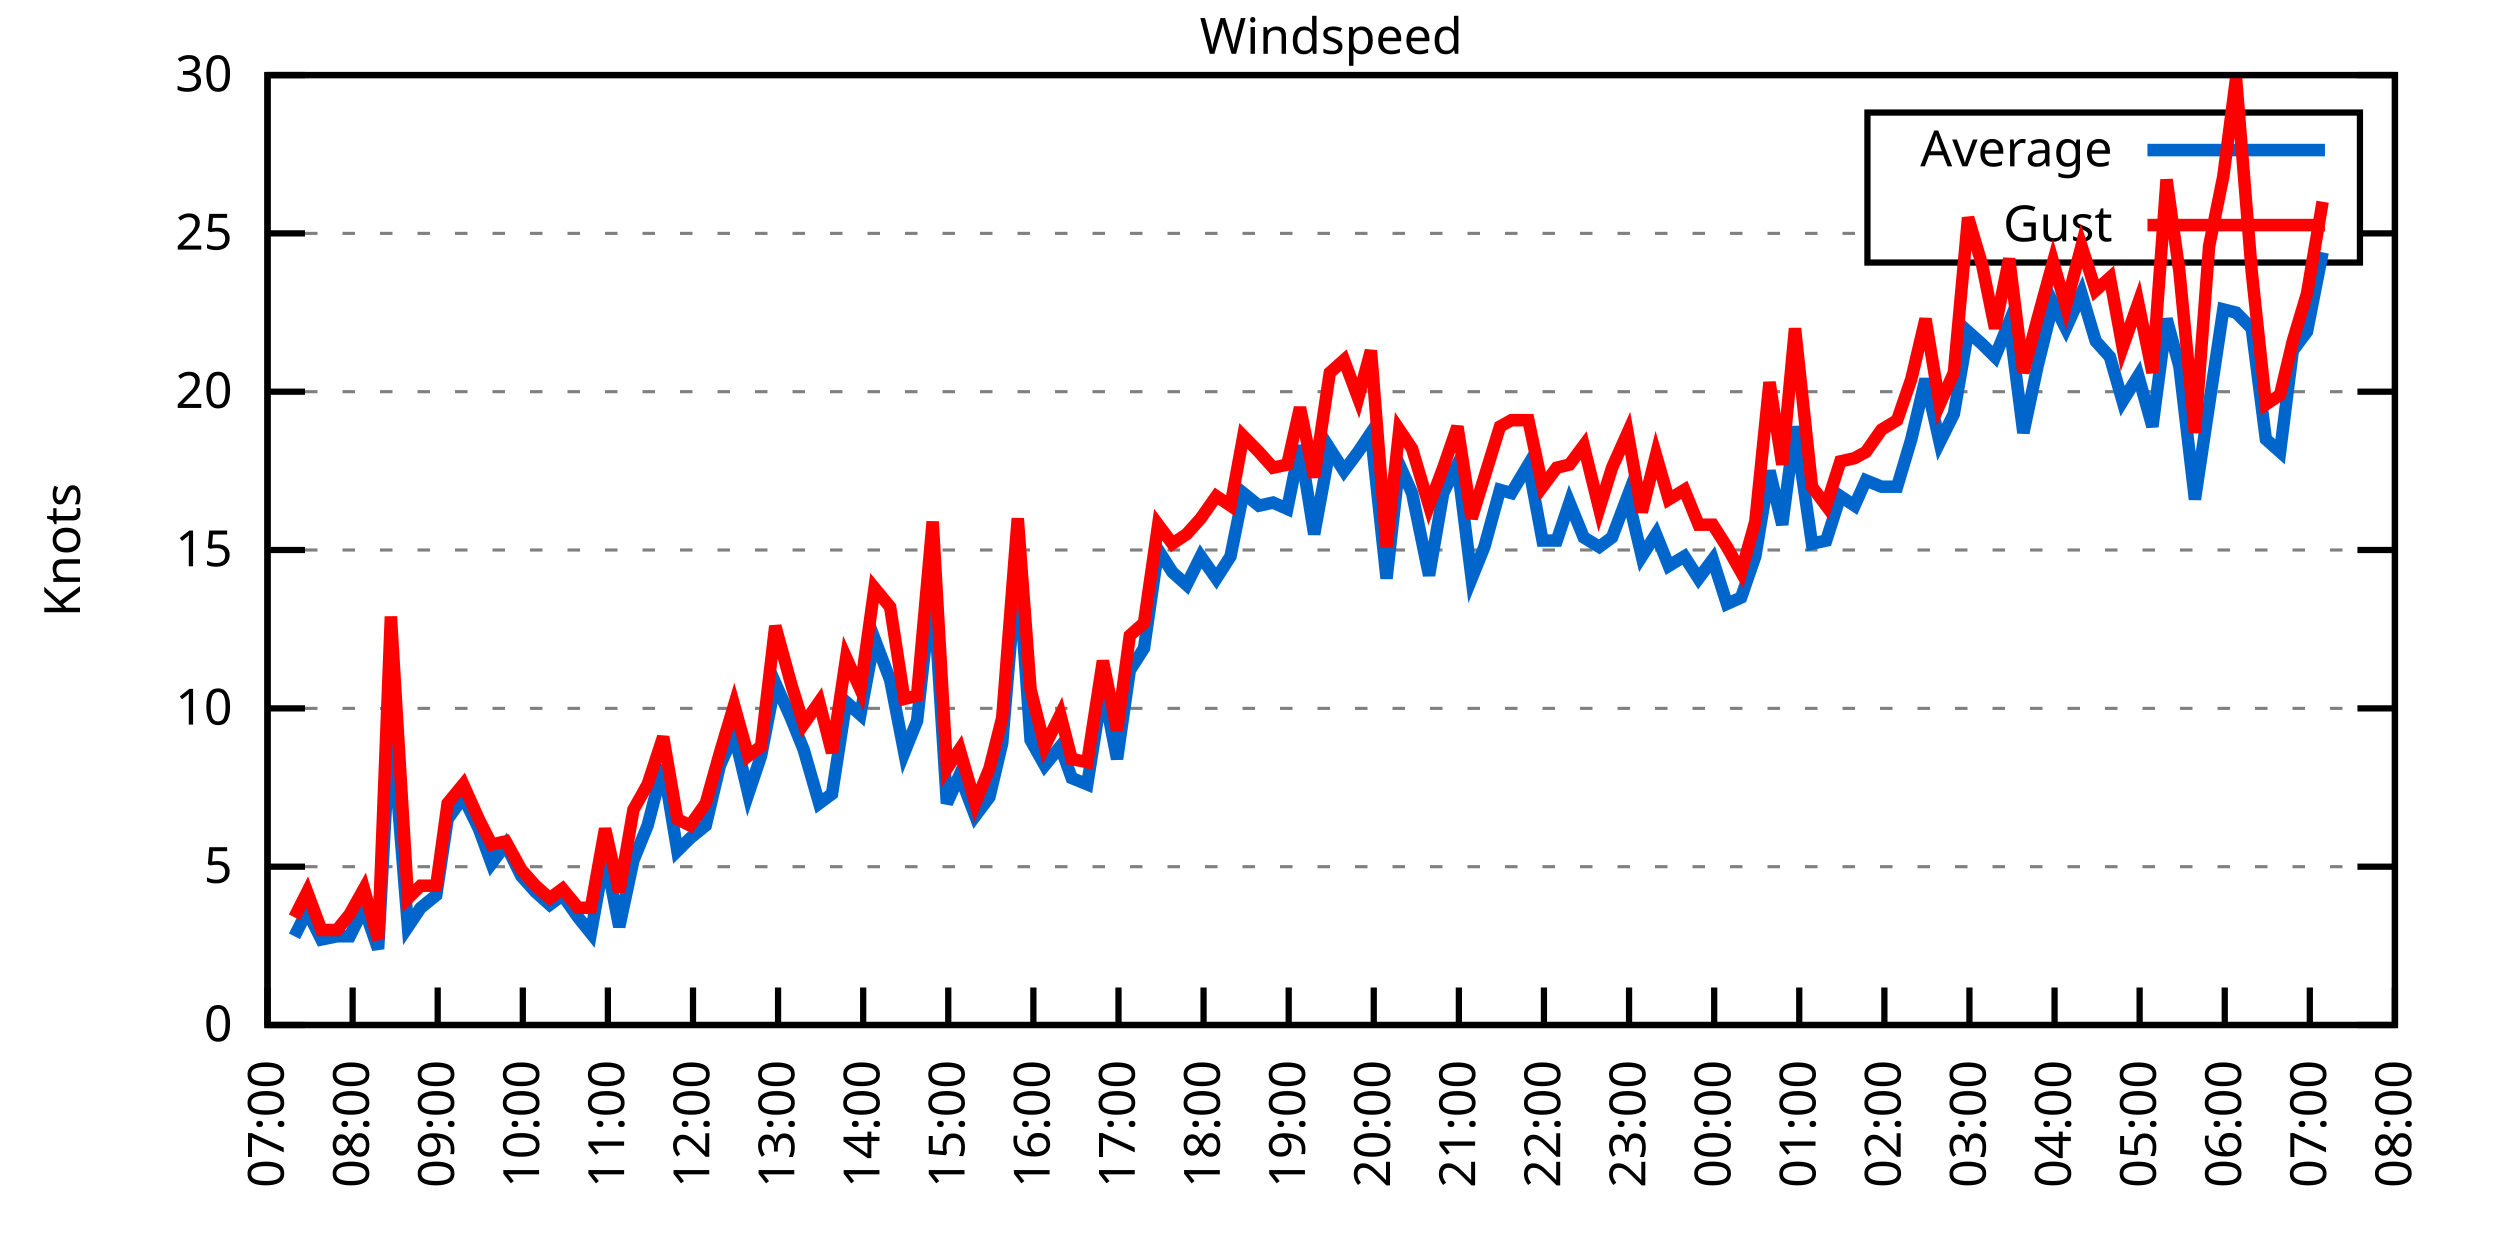
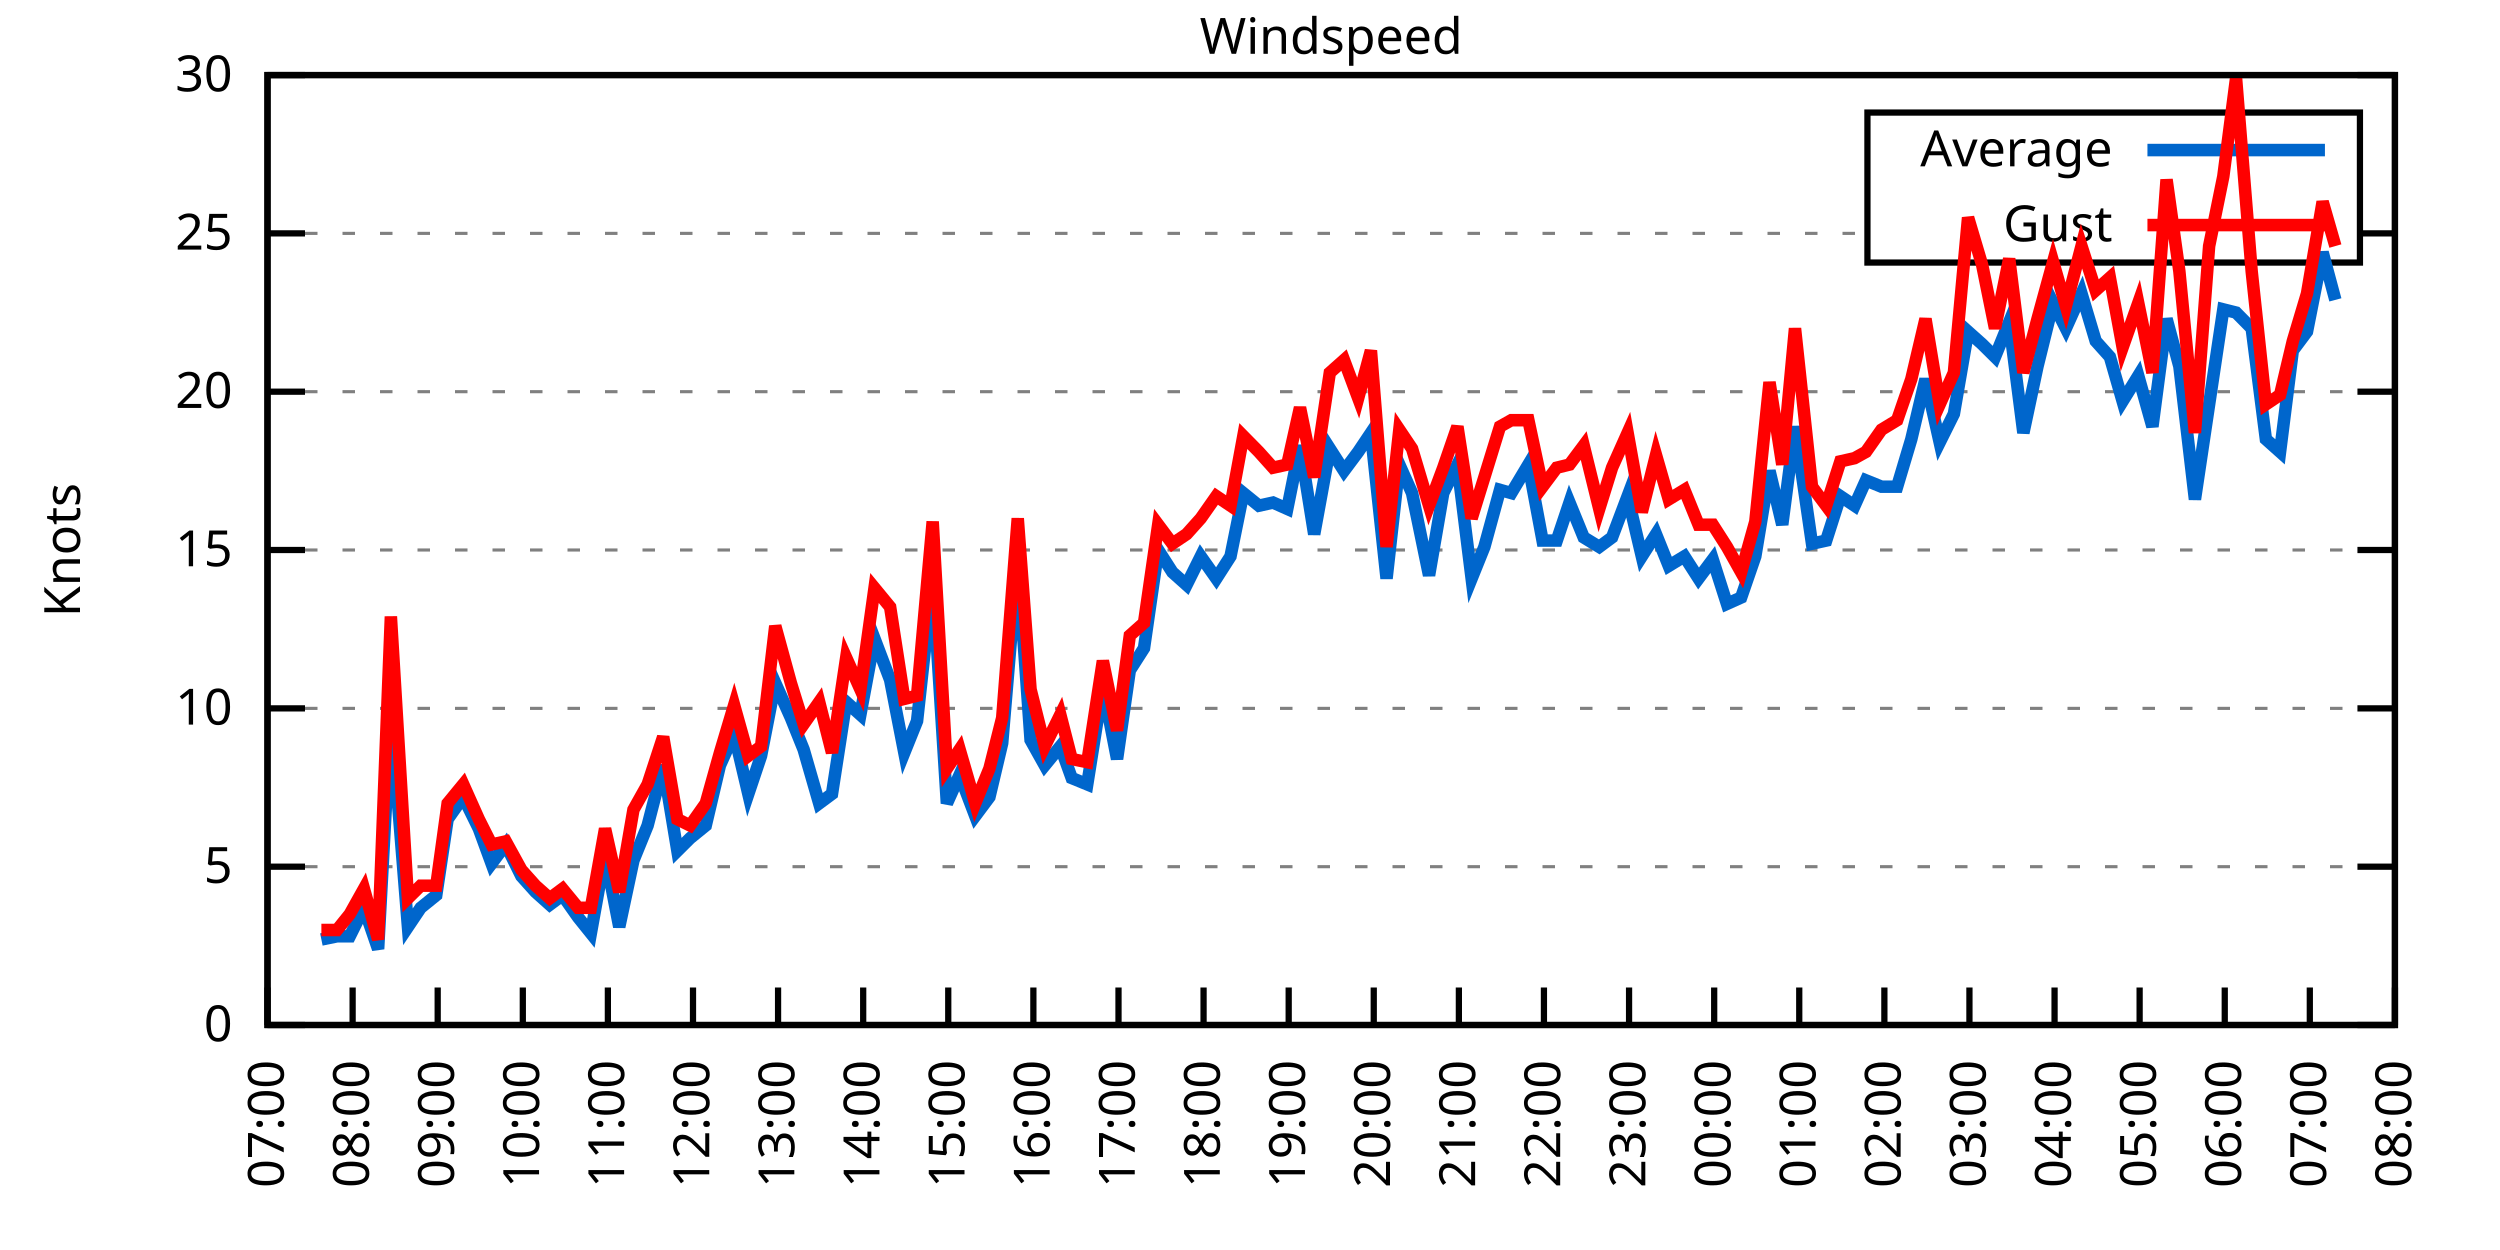
<svg xmlns="http://www.w3.org/2000/svg" xmlns:xlink="http://www.w3.org/1999/xlink" width="400" height="200" viewBox="0 0 400 200">
  <g id="gnuplot_canvas">
    <rect x="0" y="0" width="400" height="200" fill="none" />
    <defs>
      <circle id="gpDot" r="0.5" stroke-width="0.5" stroke="currentColor" />
      <path id="gpPt0" stroke-width="0.333" stroke="currentColor" d="M-1,0 h2 M0,-1 v2" />
      <path id="gpPt1" stroke-width="0.333" stroke="currentColor" d="M-1,-1 L1,1 M1,-1 L-1,1" />
      <path id="gpPt2" stroke-width="0.333" stroke="currentColor" d="M-1,0 L1,0 M0,-1 L0,1 M-1,-1 L1,1 M-1,1 L1,-1" />
      <rect id="gpPt3" stroke-width="0.333" stroke="currentColor" x="-1" y="-1" width="2" height="2" />
      <rect id="gpPt4" stroke-width="0.333" stroke="currentColor" fill="currentColor" x="-1" y="-1" width="2" height="2" />
      <circle id="gpPt5" stroke-width="0.333" stroke="currentColor" cx="0" cy="0" r="1" />
      <use xlink:href="#gpPt5" id="gpPt6" fill="currentColor" stroke="none" />
      <path id="gpPt7" stroke-width="0.333" stroke="currentColor" d="M0,-1.33 L-1.33,0.67 L1.33,0.67 z" />
      <use xlink:href="#gpPt7" id="gpPt8" fill="currentColor" stroke="none" />
      <use xlink:href="#gpPt7" id="gpPt9" stroke="currentColor" transform="rotate(180)" />
      <use xlink:href="#gpPt9" id="gpPt10" fill="currentColor" stroke="none" />
      <use xlink:href="#gpPt3" id="gpPt11" stroke="currentColor" transform="rotate(45)" />
      <use xlink:href="#gpPt11" id="gpPt12" fill="currentColor" stroke="none" />
      <path id="gpPt13" stroke-width="0.333" stroke="currentColor" d="M0,1.330 L1.265,0.411 L0.782,-1.067 L-0.782,-1.076 L-1.265,0.411 z" />
      <use xlink:href="#gpPt13" id="gpPt14" fill="currentColor" stroke="none" />
      <filter id="textbox" filterUnits="objectBoundingBox" x="0" y="0" height="1" width="1">
        <feFlood flood-color="white" flood-opacity="1" result="bgnd" />
        <feComposite in="SourceGraphic" in2="bgnd" operator="atop" />
      </filter>
      <filter id="greybox" filterUnits="objectBoundingBox" x="0" y="0" height="1" width="1">
        <feFlood flood-color="lightgrey" flood-opacity="1" result="grey" />
        <feComposite in="SourceGraphic" in2="grey" operator="atop" />
      </filter>
    </defs>
    <g fill="none" color="white" stroke="currentColor" stroke-width="1.00" stroke-linecap="butt" stroke-linejoin="miter">
</g>
    <g fill="none" color="black" stroke="currentColor" stroke-width="1.00" stroke-linecap="butt" stroke-linejoin="miter">
      <g stroke="none" shape-rendering="crispEdges">
        <polygon fill="rgb(255, 255, 255)" points="42.80,164.00 383.18,164.00 383.18,12.02 42.80,12.02 " />
      </g>
    </g>
    <g fill="none" color="black" stroke="currentColor" stroke-width="1.00" stroke-linecap="butt" stroke-linejoin="miter">
</g>
    <g fill="none" color="black" stroke="black" stroke-width="0.50" stroke-linecap="butt" stroke-linejoin="miter">
</g>
    <g fill="none" color="gray" stroke="currentColor" stroke-width="0.50" stroke-linecap="butt" stroke-linejoin="miter">
      <path stroke="gray" stroke-dasharray="2,4" class="gridline" d="M42.80,164.00 L383.19,164.00  " />
    </g>
    <g fill="none" color="gray" stroke="gray" stroke-width="1.00" stroke-linecap="butt" stroke-linejoin="miter">
</g>
    <g fill="none" color="black" stroke="currentColor" stroke-width="1.00" stroke-linecap="butt" stroke-linejoin="miter">
      <path stroke="black" d="M42.80,164.00 L48.80,164.00 M383.19,164.00 L377.19,164.00  " />
      <g transform="translate(37.20,166.60)" stroke="none" fill="black" font-family="Sans" font-size="8.00" text-anchor="end">
        <text>
          <tspan font-family="Sans"> 0</tspan>
        </text>
      </g>
    </g>
    <g fill="none" color="black" stroke="currentColor" stroke-width="1.00" stroke-linecap="butt" stroke-linejoin="miter">
</g>
    <g fill="none" color="black" stroke="black" stroke-width="0.50" stroke-linecap="butt" stroke-linejoin="miter">
</g>
    <g fill="none" color="gray" stroke="currentColor" stroke-width="0.50" stroke-linecap="butt" stroke-linejoin="miter">
      <path stroke="gray" stroke-dasharray="2,4" class="gridline" d="M42.80,138.67 L383.19,138.67  " />
    </g>
    <g fill="none" color="gray" stroke="gray" stroke-width="1.00" stroke-linecap="butt" stroke-linejoin="miter">
</g>
    <g fill="none" color="black" stroke="currentColor" stroke-width="1.00" stroke-linecap="butt" stroke-linejoin="miter">
      <path stroke="black" d="M42.80,138.67 L48.80,138.67 M383.19,138.67 L377.19,138.67  " />
      <g transform="translate(37.20,141.27)" stroke="none" fill="black" font-family="Sans" font-size="8.00" text-anchor="end">
        <text>
          <tspan font-family="Sans"> 5</tspan>
        </text>
      </g>
    </g>
    <g fill="none" color="black" stroke="currentColor" stroke-width="1.00" stroke-linecap="butt" stroke-linejoin="miter">
</g>
    <g fill="none" color="black" stroke="black" stroke-width="0.50" stroke-linecap="butt" stroke-linejoin="miter">
</g>
    <g fill="none" color="gray" stroke="currentColor" stroke-width="0.50" stroke-linecap="butt" stroke-linejoin="miter">
      <path stroke="gray" stroke-dasharray="2,4" class="gridline" d="M42.80,113.34 L383.19,113.34  " />
    </g>
    <g fill="none" color="gray" stroke="gray" stroke-width="1.00" stroke-linecap="butt" stroke-linejoin="miter">
</g>
    <g fill="none" color="black" stroke="currentColor" stroke-width="1.00" stroke-linecap="butt" stroke-linejoin="miter">
      <path stroke="black" d="M42.80,113.34 L48.80,113.34 M383.19,113.34 L377.19,113.34  " />
      <g transform="translate(37.20,115.94)" stroke="none" fill="black" font-family="Sans" font-size="8.00" text-anchor="end">
        <text>
          <tspan font-family="Sans"> 10</tspan>
        </text>
      </g>
    </g>
    <g fill="none" color="black" stroke="currentColor" stroke-width="1.00" stroke-linecap="butt" stroke-linejoin="miter">
</g>
    <g fill="none" color="black" stroke="black" stroke-width="0.50" stroke-linecap="butt" stroke-linejoin="miter">
</g>
    <g fill="none" color="gray" stroke="currentColor" stroke-width="0.50" stroke-linecap="butt" stroke-linejoin="miter">
      <path stroke="gray" stroke-dasharray="2,4" class="gridline" d="M42.80,88.00 L383.19,88.00  " />
    </g>
    <g fill="none" color="gray" stroke="gray" stroke-width="1.00" stroke-linecap="butt" stroke-linejoin="miter">
</g>
    <g fill="none" color="black" stroke="currentColor" stroke-width="1.00" stroke-linecap="butt" stroke-linejoin="miter">
      <path stroke="black" d="M42.80,88.00 L48.80,88.00 M383.19,88.00 L377.19,88.00  " />
      <g transform="translate(37.20,90.60)" stroke="none" fill="black" font-family="Sans" font-size="8.00" text-anchor="end">
        <text>
          <tspan font-family="Sans"> 15</tspan>
        </text>
      </g>
    </g>
    <g fill="none" color="black" stroke="currentColor" stroke-width="1.00" stroke-linecap="butt" stroke-linejoin="miter">
</g>
    <g fill="none" color="black" stroke="black" stroke-width="0.50" stroke-linecap="butt" stroke-linejoin="miter">
</g>
    <g fill="none" color="gray" stroke="currentColor" stroke-width="0.50" stroke-linecap="butt" stroke-linejoin="miter">
      <path stroke="gray" stroke-dasharray="2,4" class="gridline" d="M42.80,62.67 L383.19,62.67  " />
    </g>
    <g fill="none" color="gray" stroke="gray" stroke-width="1.00" stroke-linecap="butt" stroke-linejoin="miter">
</g>
    <g fill="none" color="black" stroke="currentColor" stroke-width="1.00" stroke-linecap="butt" stroke-linejoin="miter">
      <path stroke="black" d="M42.80,62.67 L48.80,62.67 M383.19,62.67 L377.19,62.67  " />
      <g transform="translate(37.20,65.27)" stroke="none" fill="black" font-family="Sans" font-size="8.00" text-anchor="end">
        <text>
          <tspan font-family="Sans"> 20</tspan>
        </text>
      </g>
    </g>
    <g fill="none" color="black" stroke="currentColor" stroke-width="1.00" stroke-linecap="butt" stroke-linejoin="miter">
</g>
    <g fill="none" color="black" stroke="black" stroke-width="0.50" stroke-linecap="butt" stroke-linejoin="miter">
</g>
    <g fill="none" color="gray" stroke="currentColor" stroke-width="0.50" stroke-linecap="butt" stroke-linejoin="miter">
      <path stroke="gray" stroke-dasharray="2,4" class="gridline" d="M42.80,37.34 L298.79,37.34 M377.59,37.34 L383.19,37.34  " />
    </g>
    <g fill="none" color="gray" stroke="gray" stroke-width="1.00" stroke-linecap="butt" stroke-linejoin="miter">
</g>
    <g fill="none" color="black" stroke="currentColor" stroke-width="1.00" stroke-linecap="butt" stroke-linejoin="miter">
      <path stroke="black" d="M42.80,37.34 L48.80,37.34 M383.19,37.34 L377.19,37.34  " />
      <g transform="translate(37.20,39.94)" stroke="none" fill="black" font-family="Sans" font-size="8.00" text-anchor="end">
        <text>
          <tspan font-family="Sans"> 25</tspan>
        </text>
      </g>
    </g>
    <g fill="none" color="black" stroke="currentColor" stroke-width="1.00" stroke-linecap="butt" stroke-linejoin="miter">
</g>
    <g fill="none" color="black" stroke="black" stroke-width="0.50" stroke-linecap="butt" stroke-linejoin="miter">
</g>
    <g fill="none" color="gray" stroke="currentColor" stroke-width="0.50" stroke-linecap="butt" stroke-linejoin="miter">
      <path stroke="gray" stroke-dasharray="2,4" class="gridline" d="M42.80,12.01 L383.19,12.01  " />
    </g>
    <g fill="none" color="gray" stroke="gray" stroke-width="1.00" stroke-linecap="butt" stroke-linejoin="miter">
</g>
    <g fill="none" color="black" stroke="currentColor" stroke-width="1.00" stroke-linecap="butt" stroke-linejoin="miter">
      <path stroke="black" d="M42.80,12.01 L48.80,12.01 M383.19,12.01 L377.19,12.01  " />
      <g transform="translate(37.20,14.61)" stroke="none" fill="black" font-family="Sans" font-size="8.00" text-anchor="end">
        <text>
          <tspan font-family="Sans"> 30</tspan>
        </text>
      </g>
    </g>
    <g fill="none" color="black" stroke="currentColor" stroke-width="1.00" stroke-linecap="butt" stroke-linejoin="miter">
      <path stroke="black" d="M42.80,164.00 L42.80,158.00  " />
      <g transform="translate(45.40,169.60) rotate(270.00)" stroke="none" fill="black" font-family="Sans" font-size="8.00" text-anchor="end">
        <text>
          <tspan font-family="Sans">07:00</tspan>
        </text>
      </g>
    </g>
    <g fill="none" color="black" stroke="currentColor" stroke-width="1.00" stroke-linecap="butt" stroke-linejoin="miter">
      <path stroke="black" d="M56.42,164.00 L56.42,158.00  " />
      <g transform="translate(59.02,169.60) rotate(270.00)" stroke="none" fill="black" font-family="Sans" font-size="8.00" text-anchor="end">
        <text>
          <tspan font-family="Sans">08:00</tspan>
        </text>
      </g>
    </g>
    <g fill="none" color="black" stroke="currentColor" stroke-width="1.00" stroke-linecap="butt" stroke-linejoin="miter">
      <path stroke="black" d="M70.03,164.00 L70.03,158.00  " />
      <g transform="translate(72.63,169.60) rotate(270.00)" stroke="none" fill="black" font-family="Sans" font-size="8.00" text-anchor="end">
        <text>
          <tspan font-family="Sans">09:00</tspan>
        </text>
      </g>
    </g>
    <g fill="none" color="black" stroke="currentColor" stroke-width="1.00" stroke-linecap="butt" stroke-linejoin="miter">
      <path stroke="black" d="M83.65,164.00 L83.65,158.00  " />
      <g transform="translate(86.25,169.60) rotate(270.00)" stroke="none" fill="black" font-family="Sans" font-size="8.00" text-anchor="end">
        <text>
          <tspan font-family="Sans">10:00</tspan>
        </text>
      </g>
    </g>
    <g fill="none" color="black" stroke="currentColor" stroke-width="1.00" stroke-linecap="butt" stroke-linejoin="miter">
      <path stroke="black" d="M97.26,164.00 L97.26,158.00  " />
      <g transform="translate(99.86,169.60) rotate(270.00)" stroke="none" fill="black" font-family="Sans" font-size="8.00" text-anchor="end">
        <text>
          <tspan font-family="Sans">11:00</tspan>
        </text>
      </g>
    </g>
    <g fill="none" color="black" stroke="currentColor" stroke-width="1.00" stroke-linecap="butt" stroke-linejoin="miter">
      <path stroke="black" d="M110.88,164.00 L110.88,158.00  " />
      <g transform="translate(113.48,169.60) rotate(270.00)" stroke="none" fill="black" font-family="Sans" font-size="8.00" text-anchor="end">
        <text>
          <tspan font-family="Sans">12:00</tspan>
        </text>
      </g>
    </g>
    <g fill="none" color="black" stroke="currentColor" stroke-width="1.00" stroke-linecap="butt" stroke-linejoin="miter">
      <path stroke="black" d="M124.49,164.00 L124.49,158.00  " />
      <g transform="translate(127.09,169.60) rotate(270.00)" stroke="none" fill="black" font-family="Sans" font-size="8.00" text-anchor="end">
        <text>
          <tspan font-family="Sans">13:00</tspan>
        </text>
      </g>
    </g>
    <g fill="none" color="black" stroke="currentColor" stroke-width="1.00" stroke-linecap="butt" stroke-linejoin="miter">
      <path stroke="black" d="M138.11,164.00 L138.11,158.00  " />
      <g transform="translate(140.71,169.60) rotate(270.00)" stroke="none" fill="black" font-family="Sans" font-size="8.00" text-anchor="end">
        <text>
          <tspan font-family="Sans">14:00</tspan>
        </text>
      </g>
    </g>
    <g fill="none" color="black" stroke="currentColor" stroke-width="1.00" stroke-linecap="butt" stroke-linejoin="miter">
      <path stroke="black" d="M151.72,164.00 L151.72,158.00  " />
      <g transform="translate(154.32,169.60) rotate(270.00)" stroke="none" fill="black" font-family="Sans" font-size="8.00" text-anchor="end">
        <text>
          <tspan font-family="Sans">15:00</tspan>
        </text>
      </g>
    </g>
    <g fill="none" color="black" stroke="currentColor" stroke-width="1.00" stroke-linecap="butt" stroke-linejoin="miter">
      <path stroke="black" d="M165.34,164.00 L165.34,158.00  " />
      <g transform="translate(167.94,169.60) rotate(270.00)" stroke="none" fill="black" font-family="Sans" font-size="8.00" text-anchor="end">
        <text>
          <tspan font-family="Sans">16:00</tspan>
        </text>
      </g>
    </g>
    <g fill="none" color="black" stroke="currentColor" stroke-width="1.00" stroke-linecap="butt" stroke-linejoin="miter">
      <path stroke="black" d="M178.96,164.00 L178.96,158.00  " />
      <g transform="translate(181.56,169.60) rotate(270.00)" stroke="none" fill="black" font-family="Sans" font-size="8.00" text-anchor="end">
        <text>
          <tspan font-family="Sans">17:00</tspan>
        </text>
      </g>
    </g>
    <g fill="none" color="black" stroke="currentColor" stroke-width="1.00" stroke-linecap="butt" stroke-linejoin="miter">
      <path stroke="black" d="M192.57,164.00 L192.57,158.00  " />
      <g transform="translate(195.17,169.60) rotate(270.00)" stroke="none" fill="black" font-family="Sans" font-size="8.00" text-anchor="end">
        <text>
          <tspan font-family="Sans">18:00</tspan>
        </text>
      </g>
    </g>
    <g fill="none" color="black" stroke="currentColor" stroke-width="1.00" stroke-linecap="butt" stroke-linejoin="miter">
      <path stroke="black" d="M206.19,164.00 L206.19,158.00  " />
      <g transform="translate(208.79,169.60) rotate(270.00)" stroke="none" fill="black" font-family="Sans" font-size="8.00" text-anchor="end">
        <text>
          <tspan font-family="Sans">19:00</tspan>
        </text>
      </g>
    </g>
    <g fill="none" color="black" stroke="currentColor" stroke-width="1.00" stroke-linecap="butt" stroke-linejoin="miter">
      <path stroke="black" d="M219.80,164.00 L219.80,158.00  " />
      <g transform="translate(222.40,169.60) rotate(270.00)" stroke="none" fill="black" font-family="Sans" font-size="8.00" text-anchor="end">
        <text>
          <tspan font-family="Sans">20:00</tspan>
        </text>
      </g>
    </g>
    <g fill="none" color="black" stroke="currentColor" stroke-width="1.00" stroke-linecap="butt" stroke-linejoin="miter">
      <path stroke="black" d="M233.42,164.00 L233.42,158.00  " />
      <g transform="translate(236.02,169.60) rotate(270.00)" stroke="none" fill="black" font-family="Sans" font-size="8.00" text-anchor="end">
        <text>
          <tspan font-family="Sans">21:00</tspan>
        </text>
      </g>
    </g>
    <g fill="none" color="black" stroke="currentColor" stroke-width="1.00" stroke-linecap="butt" stroke-linejoin="miter">
      <path stroke="black" d="M247.03,164.00 L247.03,158.00  " />
      <g transform="translate(249.63,169.60) rotate(270.00)" stroke="none" fill="black" font-family="Sans" font-size="8.00" text-anchor="end">
        <text>
          <tspan font-family="Sans">22:00</tspan>
        </text>
      </g>
    </g>
    <g fill="none" color="black" stroke="currentColor" stroke-width="1.00" stroke-linecap="butt" stroke-linejoin="miter">
      <path stroke="black" d="M260.65,164.00 L260.65,158.00  " />
      <g transform="translate(263.25,169.60) rotate(270.00)" stroke="none" fill="black" font-family="Sans" font-size="8.00" text-anchor="end">
        <text>
          <tspan font-family="Sans">23:00</tspan>
        </text>
      </g>
    </g>
    <g fill="none" color="black" stroke="currentColor" stroke-width="1.00" stroke-linecap="butt" stroke-linejoin="miter">
      <path stroke="black" d="M274.27,164.00 L274.27,158.00  " />
      <g transform="translate(276.87,169.60) rotate(270.00)" stroke="none" fill="black" font-family="Sans" font-size="8.00" text-anchor="end">
        <text>
          <tspan font-family="Sans">00:00</tspan>
        </text>
      </g>
    </g>
    <g fill="none" color="black" stroke="currentColor" stroke-width="1.00" stroke-linecap="butt" stroke-linejoin="miter">
      <path stroke="black" d="M287.88,164.00 L287.88,158.00  " />
      <g transform="translate(290.48,169.60) rotate(270.00)" stroke="none" fill="black" font-family="Sans" font-size="8.00" text-anchor="end">
        <text>
          <tspan font-family="Sans">01:00</tspan>
        </text>
      </g>
    </g>
    <g fill="none" color="black" stroke="currentColor" stroke-width="1.00" stroke-linecap="butt" stroke-linejoin="miter">
      <path stroke="black" d="M301.50,164.00 L301.50,158.00  " />
      <g transform="translate(304.10,169.60) rotate(270.00)" stroke="none" fill="black" font-family="Sans" font-size="8.00" text-anchor="end">
        <text>
          <tspan font-family="Sans">02:00</tspan>
        </text>
      </g>
    </g>
    <g fill="none" color="black" stroke="currentColor" stroke-width="1.00" stroke-linecap="butt" stroke-linejoin="miter">
      <path stroke="black" d="M315.11,164.00 L315.11,158.00  " />
      <g transform="translate(317.71,169.60) rotate(270.00)" stroke="none" fill="black" font-family="Sans" font-size="8.00" text-anchor="end">
        <text>
          <tspan font-family="Sans">03:00</tspan>
        </text>
      </g>
    </g>
    <g fill="none" color="black" stroke="currentColor" stroke-width="1.00" stroke-linecap="butt" stroke-linejoin="miter">
      <path stroke="black" d="M328.73,164.00 L328.73,158.00  " />
      <g transform="translate(331.33,169.60) rotate(270.00)" stroke="none" fill="black" font-family="Sans" font-size="8.00" text-anchor="end">
        <text>
          <tspan font-family="Sans">04:00</tspan>
        </text>
      </g>
    </g>
    <g fill="none" color="black" stroke="currentColor" stroke-width="1.00" stroke-linecap="butt" stroke-linejoin="miter">
      <path stroke="black" d="M342.34,164.00 L342.34,158.00  " />
      <g transform="translate(344.94,169.60) rotate(270.00)" stroke="none" fill="black" font-family="Sans" font-size="8.00" text-anchor="end">
        <text>
          <tspan font-family="Sans">05:00</tspan>
        </text>
      </g>
    </g>
    <g fill="none" color="black" stroke="currentColor" stroke-width="1.00" stroke-linecap="butt" stroke-linejoin="miter">
      <path stroke="black" d="M355.96,164.00 L355.96,158.00  " />
      <g transform="translate(358.56,169.60) rotate(270.00)" stroke="none" fill="black" font-family="Sans" font-size="8.00" text-anchor="end">
        <text>
          <tspan font-family="Sans">06:00</tspan>
        </text>
      </g>
    </g>
    <g fill="none" color="black" stroke="currentColor" stroke-width="1.00" stroke-linecap="butt" stroke-linejoin="miter">
      <path stroke="black" d="M369.57,164.00 L369.57,158.00  " />
      <g transform="translate(372.17,169.60) rotate(270.00)" stroke="none" fill="black" font-family="Sans" font-size="8.00" text-anchor="end">
        <text>
          <tspan font-family="Sans">07:00</tspan>
        </text>
      </g>
    </g>
    <g fill="none" color="black" stroke="currentColor" stroke-width="1.00" stroke-linecap="butt" stroke-linejoin="miter">
      <path stroke="black" d="M383.19,164.00 L383.19,158.00  " />
      <g transform="translate(385.79,169.60) rotate(270.00)" stroke="none" fill="black" font-family="Sans" font-size="8.00" text-anchor="end">
        <text>
          <tspan font-family="Sans">08:00</tspan>
        </text>
      </g>
    </g>
    <g fill="none" color="black" stroke="currentColor" stroke-width="1.00" stroke-linecap="butt" stroke-linejoin="miter">
</g>
    <g fill="none" color="black" stroke="currentColor" stroke-width="1.00" stroke-linecap="butt" stroke-linejoin="miter">
      <path stroke="black" d="M42.80,12.01 L42.80,164.00 L383.19,164.00 L383.19,12.01 L42.80,12.01 Z  " />
    </g>
    <g fill="none" color="black" stroke="currentColor" stroke-width="1.00" stroke-linecap="butt" stroke-linejoin="miter">
</g>
    <g fill="none" color="black" stroke="currentColor" stroke-width="1.00" stroke-linecap="butt" stroke-linejoin="miter">
      <path stroke="black" d="M298.79,42.01 L298.79,18.01 L377.59,18.01 L377.59,42.01 L298.79,42.01 Z  " />
    </g>
    <g id="Windspeed_plot_1">
      <g fill="none" color="white" stroke="black" stroke-width="2.00" stroke-linecap="butt" stroke-linejoin="miter">
</g>
      <g fill="none" color="black" stroke="currentColor" stroke-width="2.00" stroke-linecap="butt" stroke-linejoin="miter">
        <g transform="translate(337.99,26.61)" stroke="none" fill="black" font-family="Sans" font-size="8.00" text-anchor="end">
          <text>
            <tspan font-family="Sans">Average</tspan>
          </text>
        </g>
      </g>
      <g fill="none" color="black" stroke="currentColor" stroke-width="2.00" stroke-linecap="butt" stroke-linejoin="miter">
-         <path stroke="rgb(  0, 102, 204)" d="M343.59,24.01 L371.99,24.01 M47.11,149.81 L49.15,145.76 L51.42,150.32 L53.92,149.81 L55.96,149.81 L58.23,145.25   L60.50,151.84 L62.54,114.35 L65.27,148.29 L67.31,145.25 L69.80,143.23 L71.62,131.07 L74.12,127.52 L76.61,132.59   L78.65,138.16 L80.92,135.12 L83.42,140.19 L85.69,142.72 L87.96,144.75 L90.00,143.23 L92.50,146.77 L94.54,149.31   L96.81,136.64 L99.08,148.29 L101.35,137.66 L103.62,132.08 L106.11,122.46 L108.38,136.14 L110.42,134.11 L112.92,132.08   L115.19,122.46 L117.46,117.39 L119.73,127.02 L121.77,120.94 L124.04,109.28 L126.54,114.86 L128.58,119.92 L131.07,128.54   L133.12,127.02 L135.39,112.32 L137.66,114.35 L139.92,102.19 L142.42,108.78 L144.69,120.43 L146.73,115.36 L149.23,92.56   L151.50,128.54 L153.54,123.98 L156.04,130.56 L158.31,127.52 L160.35,118.91 L162.84,89.52 L164.89,118.40 L167.16,122.46   L169.65,119.42 L171.47,124.48 L173.96,125.50 L176.46,109.79 L178.73,121.44 L180.77,107.26 L183.04,103.71 L185.31,88.00   L187.58,91.55 L189.85,93.58 L192.12,89.02 L194.61,92.56 L196.88,89.02 L198.93,78.89 L201.42,80.91 L203.69,80.41   L205.96,81.42 L208.00,71.29 L210.27,85.47 L212.77,71.79 L215.04,75.34 L217.31,72.30 L219.35,69.26 L221.85,92.56   L223.89,74.33 L225.93,78.89 L228.65,92.06 L230.92,78.89 L233.19,74.33 L235.46,92.56 L237.50,87.50 L240.00,78.38   L241.81,78.89 L244.54,74.33 L246.81,86.49 L249.08,86.49 L251.12,80.41 L253.39,85.98 L255.88,87.50 L257.93,85.98   L260.42,79.39 L262.69,89.02 L264.96,85.47 L267.00,90.54 L269.50,89.02 L271.77,92.56 L274.04,89.52 L276.31,96.62   L278.58,95.60 L280.85,89.02 L283.12,75.34 L285.16,83.95 L287.20,68.25 L289.92,86.99 L292.19,86.49 L294.46,79.39   L296.73,80.91 L298.55,76.86 L301.04,77.87 L303.54,77.87 L305.81,70.27 L308.08,60.65 L310.35,70.78 L312.62,66.22   L314.89,53.05 L317.15,55.07 L319.20,57.10 L321.47,51.53 L323.74,69.26 L326.00,58.62 L328.50,48.49 L330.54,52.54   L333.04,46.97 L335.31,54.57 L337.58,57.10 L339.62,64.19 L342.12,60.14 L344.39,68.25 L346.65,51.02 L348.70,58.62   L351.19,79.90 L353.46,64.70 L355.73,49.50 L357.77,50.01 L360.27,52.54 L362.54,70.27 L364.81,72.30 L366.85,56.09   L369.12,53.05 L371.62,40.38  " />
+         <path stroke="rgb(  0, 102, 204)" d="M343.59,24.01 L371.99,24.01 M51.42,150.32 L53.92,149.81 L55.96,149.81 L58.23,145.25 L60.50,151.84 L62.54,114.35   L65.27,148.29 L67.31,145.25 L69.80,143.23 L71.62,131.07 L74.12,127.52 L76.61,132.59 L78.65,138.16 L80.92,135.12   L83.42,140.19 L85.69,142.72 L87.96,144.75 L90.00,143.23 L92.50,146.77 L94.54,149.31 L96.81,136.64 L99.08,148.29   L101.35,137.66 L103.62,132.08 L106.11,122.46 L108.38,136.14 L110.42,134.11 L112.92,132.08 L115.19,122.46 L117.46,117.39   L119.73,127.02 L121.77,120.94 L124.04,109.28 L126.54,114.86 L128.58,119.92 L131.07,128.54 L133.12,127.02 L135.39,112.32   L137.66,114.35 L139.92,102.19 L142.42,108.78 L144.69,120.43 L146.73,115.36 L149.23,92.56 L151.50,128.54 L153.54,123.98   L156.04,130.56 L158.31,127.52 L160.35,118.91 L162.84,89.52 L164.89,118.40 L167.16,122.46 L169.65,119.42 L171.47,124.48   L173.96,125.50 L176.46,109.79 L178.73,121.44 L180.77,107.26 L183.04,103.71 L185.31,88.00 L187.58,91.55 L189.85,93.58   L192.12,89.02 L194.61,92.56 L196.88,89.02 L198.93,78.89 L201.42,80.91 L203.69,80.41 L205.96,81.42 L208.00,71.29   L210.27,85.47 L212.77,71.79 L215.04,75.34 L217.31,72.30 L219.35,69.26 L221.85,92.56 L223.89,74.33 L225.93,78.89   L228.65,92.06 L230.92,78.89 L233.19,74.33 L235.46,92.56 L237.50,87.50 L240.00,78.38 L241.81,78.89 L244.54,74.33   L246.81,86.49 L249.08,86.49 L251.12,80.41 L253.39,85.98 L255.88,87.50 L257.93,85.98 L260.42,79.39 L262.69,89.02   L264.96,85.47 L267.00,90.54 L269.50,89.02 L271.77,92.56 L274.04,89.52 L276.31,96.62 L278.58,95.60 L280.85,89.02   L283.12,75.34 L285.16,83.95 L287.20,68.25 L289.92,86.99 L292.19,86.49 L294.46,79.39 L296.73,80.91 L298.55,76.86   L301.04,77.87 L303.54,77.87 L305.81,70.27 L308.08,60.65 L310.35,70.78 L312.62,66.22 L314.89,53.05 L317.15,55.07   L319.20,57.10 L321.47,51.53 L323.74,69.26 L326.00,58.62 L328.50,48.49 L330.54,52.54 L333.04,46.97 L335.31,54.57   L337.58,57.10 L339.62,64.19 L342.12,60.14 L344.39,68.25 L346.65,51.02 L348.70,58.62 L351.19,79.90 L353.46,64.70   L355.73,49.50 L357.77,50.01 L360.27,52.54 L362.54,70.27 L364.81,72.30 L366.85,56.09 L369.12,53.05 L371.62,40.38   L373.66,47.98  " />
      </g>
    </g>
    <g id="Windspeed_plot_2">
      <g fill="none" color="black" stroke="currentColor" stroke-width="2.00" stroke-linecap="butt" stroke-linejoin="miter">
        <g transform="translate(337.99,38.61)" stroke="none" fill="black" font-family="Sans" font-size="8.00" text-anchor="end">
          <text>
            <tspan font-family="Sans">Gust</tspan>
          </text>
        </g>
      </g>
      <g fill="none" color="black" stroke="currentColor" stroke-width="2.00" stroke-linecap="butt" stroke-linejoin="miter">
-         <path stroke="rgb(255,   0,   0)" d="M343.59,36.01 L371.99,36.01 M47.11,146.77 L49.15,142.72 L51.42,148.80 L53.92,148.80 L55.96,146.27 L58.23,142.21   L60.50,150.32 L62.54,98.64 L65.27,143.73 L67.31,141.71 L69.80,141.71 L71.62,128.54 L74.12,125.50 L76.61,131.07   L78.65,135.12 L80.92,134.62 L83.42,139.17 L85.69,141.71 L87.96,143.73 L90.00,142.21 L92.50,145.25 L94.54,145.25   L96.81,132.59 L99.08,142.72 L101.35,129.55 L103.62,125.50 L106.11,117.90 L108.38,131.07 L110.42,132.08 L112.92,128.54   L115.19,120.43 L117.46,112.83 L119.73,120.94 L121.77,119.42 L124.04,100.16 L126.54,109.28 L128.58,115.87 L131.07,112.32   L133.12,120.43 L135.39,105.23 L137.66,110.30 L139.92,94.08 L142.42,97.12 L144.69,111.82 L146.73,111.31 L149.23,83.45   L151.50,122.96 L153.54,119.92 L156.04,128.54 L158.31,122.96 L160.35,114.86 L162.84,82.94 L164.89,110.30 L167.16,119.42   L169.65,114.35 L171.47,121.44 L173.96,121.95 L176.46,105.74 L178.73,116.88 L180.77,101.68 L183.04,99.66 L185.31,83.95   L187.58,86.99 L189.85,85.47 L192.12,82.94 L194.61,79.39 L196.88,80.91 L198.93,69.77 L201.42,72.30 L203.69,74.83   L205.96,74.33 L208.00,65.21 L210.27,76.35 L212.77,59.63 L215.04,57.61 L217.31,63.69 L219.35,56.09 L221.85,87.50   L223.89,68.75 L225.93,71.79 L228.65,80.91 L230.92,74.83 L233.19,68.25 L235.46,82.94 L237.50,76.35 L240.00,68.25   L241.81,67.23 L244.54,67.23 L246.81,77.87 L249.08,74.83 L251.12,74.33 L253.39,71.29 L255.88,81.42 L257.93,74.83   L260.42,69.26 L262.69,81.93 L264.96,72.81 L267.00,79.90 L269.50,78.38 L271.77,83.95 L274.04,83.95 L276.31,87.50   L278.58,91.55 L280.85,83.45 L283.12,61.15 L285.16,74.33 L287.20,52.54 L289.92,77.87 L292.19,80.91 L294.46,73.82   L296.73,73.31 L298.55,72.30 L301.04,68.75 L303.54,67.23 L305.81,60.65 L308.08,51.02 L310.35,64.70 L312.62,59.63   L314.89,34.81 L317.15,42.41 L319.20,52.54 L321.47,41.39 L323.74,59.63 L326.00,51.02 L328.50,41.90 L330.54,48.99   L333.04,39.37 L335.31,46.46 L337.58,44.43 L339.62,55.58 L342.12,48.49 L344.39,59.63 L346.65,28.73 L348.70,43.42   L351.19,69.26 L353.46,39.37 L355.73,28.22 L357.77,12.52 L360.27,43.42 L362.54,64.70 L364.81,63.18 L366.85,54.57   L369.12,46.97 L371.62,32.28  " />
+         <path stroke="rgb(255,   0,   0)" d="M343.59,36.01 L371.99,36.01 M51.42,148.80 L53.92,148.80 L55.96,146.27 L58.23,142.21 L60.50,150.32 L62.54,98.64   L65.27,143.73 L67.31,141.71 L69.80,141.71 L71.62,128.54 L74.12,125.50 L76.61,131.07 L78.65,135.12 L80.92,134.62   L83.42,139.17 L85.69,141.71 L87.96,143.73 L90.00,142.21 L92.50,145.25 L94.54,145.25 L96.81,132.59 L99.08,142.72   L101.35,129.55 L103.62,125.50 L106.11,117.90 L108.38,131.07 L110.42,132.08 L112.92,128.54 L115.19,120.43 L117.46,112.83   L119.73,120.94 L121.77,119.42 L124.04,100.16 L126.54,109.28 L128.58,115.87 L131.07,112.32 L133.12,120.43 L135.39,105.23   L137.66,110.30 L139.92,94.08 L142.42,97.12 L144.69,111.82 L146.73,111.31 L149.23,83.45 L151.50,122.96 L153.54,119.92   L156.04,128.54 L158.31,122.96 L160.35,114.86 L162.84,82.94 L164.89,110.30 L167.16,119.42 L169.65,114.35 L171.47,121.44   L173.96,121.95 L176.46,105.74 L178.73,116.88 L180.77,101.68 L183.04,99.66 L185.31,83.95 L187.58,86.99 L189.85,85.47   L192.12,82.94 L194.61,79.39 L196.88,80.91 L198.93,69.77 L201.42,72.30 L203.69,74.83 L205.96,74.33 L208.00,65.21   L210.27,76.35 L212.77,59.63 L215.04,57.61 L217.31,63.69 L219.35,56.09 L221.85,87.50 L223.89,68.75 L225.93,71.79   L228.65,80.91 L230.92,74.83 L233.19,68.25 L235.46,82.94 L237.50,76.35 L240.00,68.25 L241.81,67.23 L244.54,67.23   L246.81,77.87 L249.08,74.83 L251.12,74.33 L253.39,71.29 L255.88,81.42 L257.93,74.83 L260.42,69.26 L262.69,81.93   L264.96,72.81 L267.00,79.90 L269.50,78.38 L271.77,83.95 L274.04,83.95 L276.31,87.50 L278.58,91.55 L280.85,83.45   L283.12,61.15 L285.16,74.33 L287.20,52.54 L289.92,77.87 L292.19,80.91 L294.46,73.82 L296.73,73.31 L298.55,72.30   L301.04,68.75 L303.54,67.23 L305.81,60.65 L308.08,51.02 L310.35,64.70 L312.62,59.63 L314.89,34.81 L317.15,42.41   L319.20,52.54 L321.47,41.39 L323.74,59.63 L326.00,51.02 L328.50,41.90 L330.54,48.99 L333.04,39.37 L335.31,46.46   L337.58,44.43 L339.62,55.58 L342.12,48.49 L344.39,59.63 L346.65,28.73 L348.70,43.42 L351.19,69.26 L353.46,39.37   L355.73,28.22 L357.77,12.52 L360.27,43.42 L362.54,64.70 L364.81,63.18 L366.85,54.57 L369.12,46.97 L371.62,32.28   L373.66,39.37  " />
      </g>
    </g>
    <g fill="none" color="black" stroke="currentColor" stroke-width="2.00" stroke-linecap="butt" stroke-linejoin="miter">
</g>
    <g fill="none" color="black" stroke="black" stroke-width="1.00" stroke-linecap="butt" stroke-linejoin="miter">
</g>
    <g fill="none" color="black" stroke="currentColor" stroke-width="1.00" stroke-linecap="butt" stroke-linejoin="miter">
      <path stroke="black" d="M42.80,12.01 L42.80,164.00 L383.19,164.00 L383.19,12.01 L42.80,12.01 Z  " />
      <g transform="translate(12.80,88.01) rotate(270.00)" stroke="none" fill="black" font-family="Sans" font-size="8.00" text-anchor="middle">
        <text>
          <tspan font-family="Sans">Knots</tspan>
        </text>
      </g>
    </g>
    <g fill="none" color="black" stroke="currentColor" stroke-width="1.00" stroke-linecap="butt" stroke-linejoin="miter">
</g>
    <g fill="none" color="black" stroke="currentColor" stroke-width="1.00" stroke-linecap="butt" stroke-linejoin="miter">
      <g transform="translate(212.99,8.61)" stroke="none" fill="black" font-family="Sans" font-size="8.00" text-anchor="middle">
        <text>
          <tspan font-family="Sans">Windspeed</tspan>
        </text>
      </g>
    </g>
    <g fill="none" color="black" stroke="currentColor" stroke-width="1.00" stroke-linecap="butt" stroke-linejoin="miter">
</g>
  </g>
</svg>
